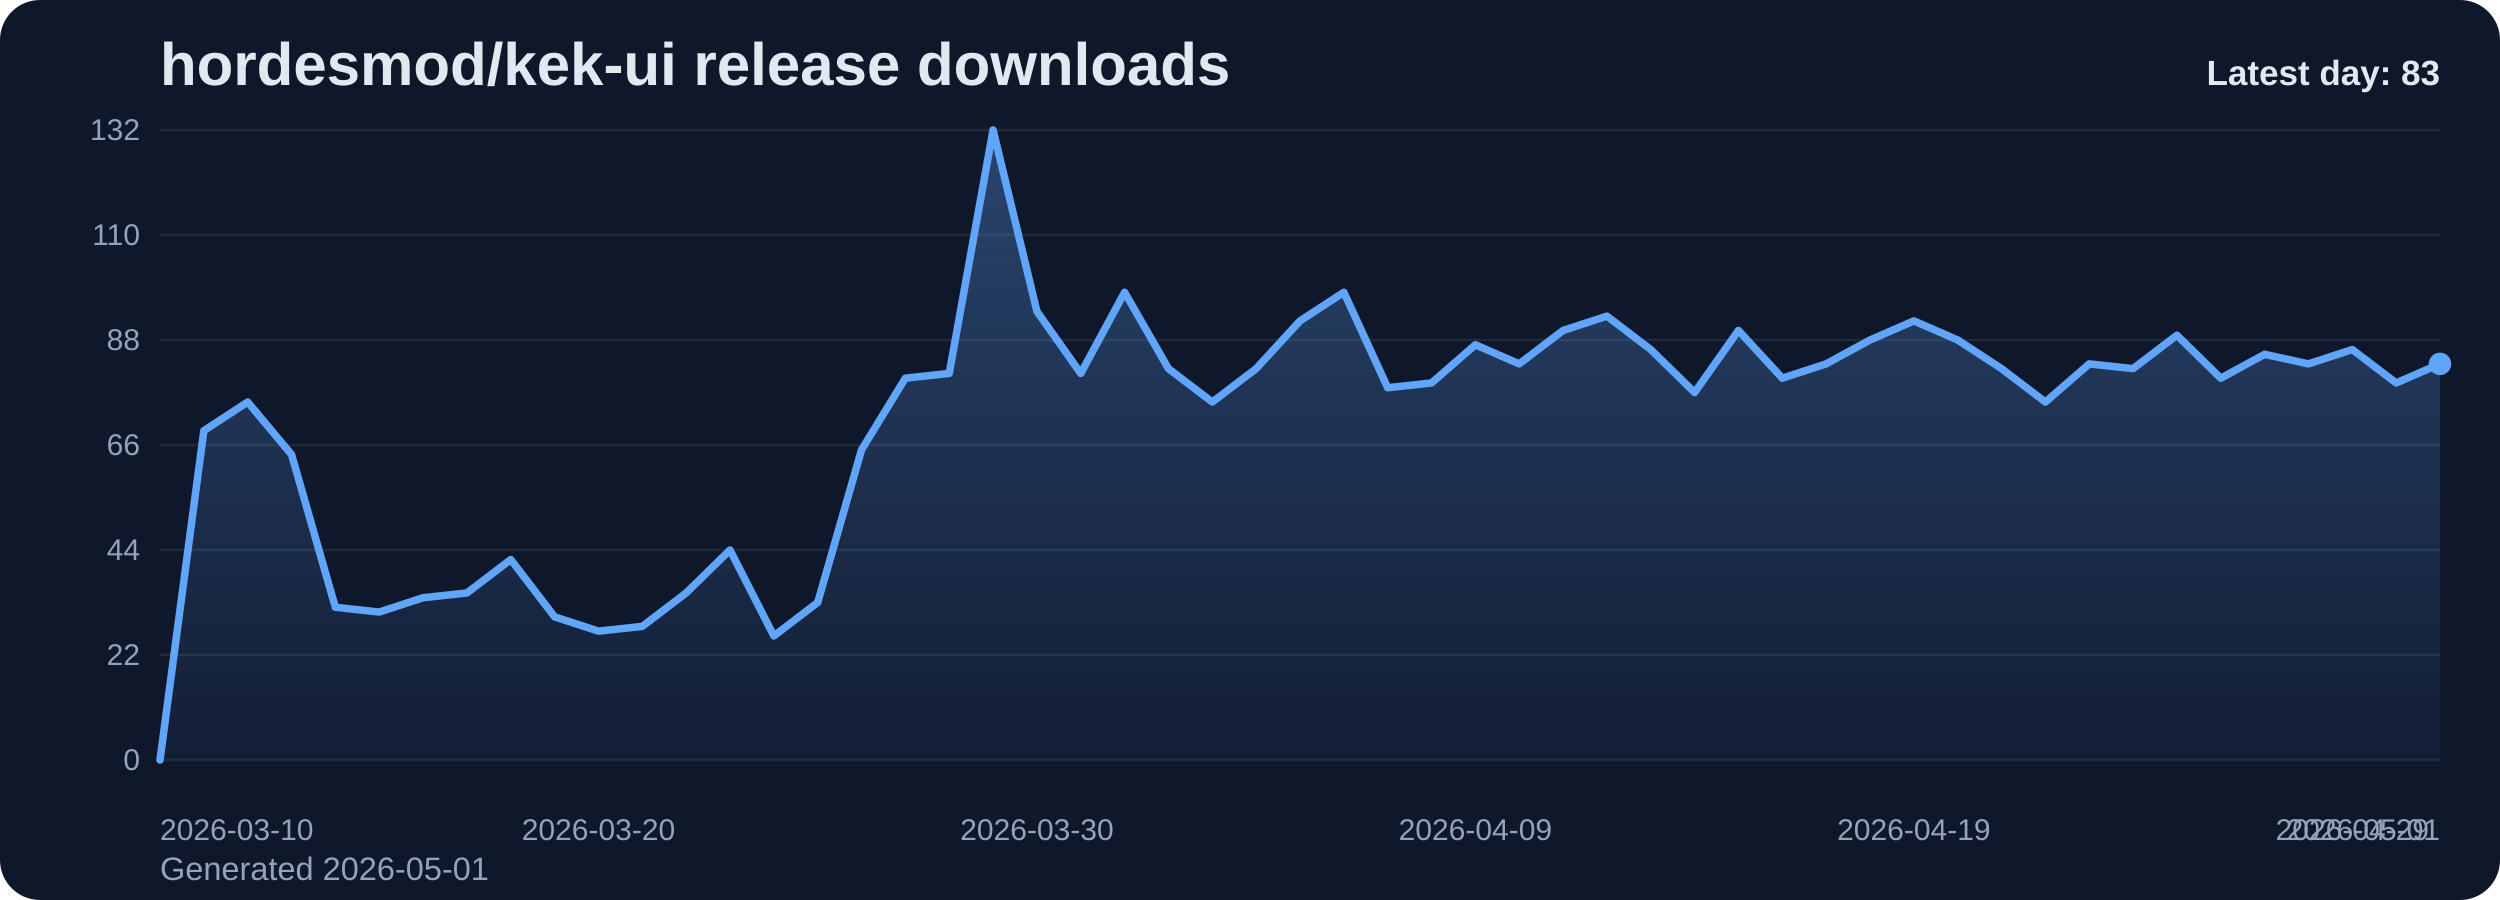
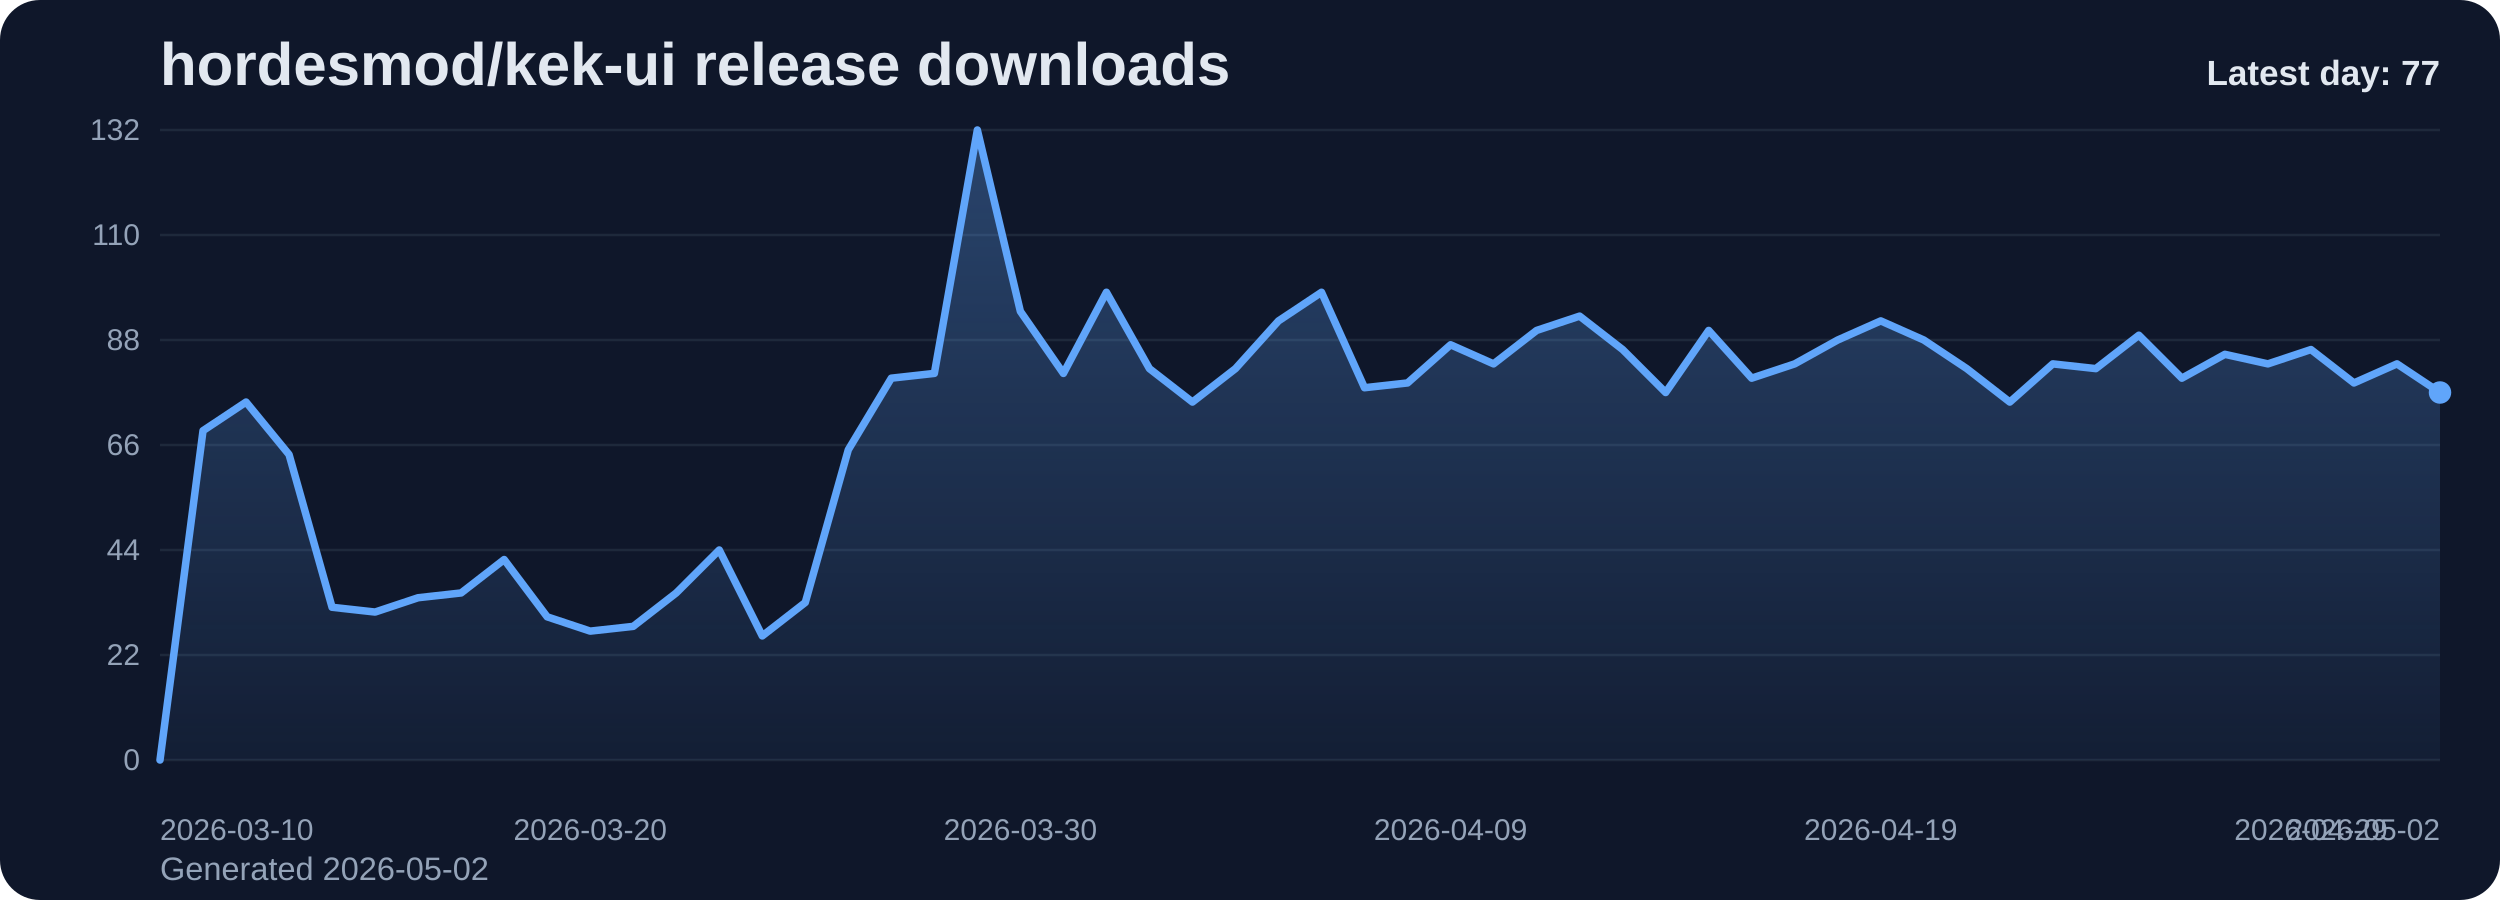
<svg xmlns="http://www.w3.org/2000/svg" viewBox="0 0 1000 360" role="img" aria-label="hordesmod/kek-ui release downloads chart">
  <defs>
    <linearGradient id="fill-daily-slate" x1="0" y1="0" x2="0" y2="1">
      <stop offset="0%" stop-color="#60a5fa" stop-opacity="0.32" />
      <stop offset="100%" stop-color="#60a5fa" stop-opacity="0.05" />
    </linearGradient>
    <style>
      .bg { fill: #0f172a; }
      .title { font: 700 24px Arial, sans-serif; fill: #e2e8f0; }
      .sub { font: 400 13px Arial, sans-serif; fill: #94a3b8; }
      .grid { stroke: #1e293b; stroke-width: 1; }
      .axis { font: 400 12px Arial, sans-serif; fill: #94a3b8; }
      .line { fill: none; stroke: #60a5fa; stroke-width: 3; stroke-linecap: round; stroke-linejoin: round; }
      .dot { fill: #60a5fa; }
      .value { font: 600 11px Arial, sans-serif; fill: #cbd5e1; }
      .latest { font: 700 14px Arial, sans-serif; fill: #e2e8f0; }
    </style>
  </defs>
  <rect class="bg" x="0" y="0" width="1000" height="360" rx="16" />
  <text class="title" x="64" y="34">hordesmod/kek-ui release downloads</text>
-   <text class="sub" x="64" y="352">Generated 2026-05-01</text>
+   <text class="sub" x="64" y="352">Generated 2026-05-02</text>
  <line x1="64" y1="52.00" x2="976" y2="52.00" class="grid" />
  <text x="56" y="56.00" text-anchor="end" class="axis">132</text>
  <line x1="64" y1="94.00" x2="976" y2="94.00" class="grid" />
  <text x="56" y="98.00" text-anchor="end" class="axis">110</text>
  <line x1="64" y1="136.00" x2="976" y2="136.00" class="grid" />
  <text x="56" y="140.00" text-anchor="end" class="axis">88</text>
  <line x1="64" y1="178.00" x2="976" y2="178.00" class="grid" />
  <text x="56" y="182.00" text-anchor="end" class="axis">66</text>
  <line x1="64" y1="220.00" x2="976" y2="220.00" class="grid" />
  <text x="56" y="224.00" text-anchor="end" class="axis">44</text>
  <line x1="64" y1="262.00" x2="976" y2="262.00" class="grid" />
  <text x="56" y="266.00" text-anchor="end" class="axis">22</text>
  <line x1="64" y1="304.00" x2="976" y2="304.00" class="grid" />
  <text x="56" y="308.00" text-anchor="end" class="axis">0</text>
-   <path d="M 64.00 304 L 64.00 304.00 L 81.54 172.27 L 99.08 160.82 L 116.62 181.82 L 134.15 242.91 L 151.69 244.82 L 169.23 239.09 L 186.77 237.18 L 204.31 223.82 L 221.85 246.73 L 239.38 252.45 L 256.92 250.55 L 274.46 237.18 L 292.00 220.00 L 309.54 254.36 L 327.08 241.00 L 344.62 179.91 L 362.15 151.27 L 379.69 149.36 L 397.23 52.00 L 414.77 124.55 L 432.31 149.36 L 449.85 116.91 L 467.38 147.45 L 484.92 160.82 L 502.46 147.45 L 520.00 128.36 L 537.54 116.91 L 555.08 155.09 L 572.62 153.18 L 590.15 137.91 L 607.69 145.55 L 625.23 132.18 L 642.77 126.45 L 660.31 139.82 L 677.85 157.00 L 695.38 132.18 L 712.92 151.27 L 730.46 145.55 L 748.00 136.00 L 765.54 128.36 L 783.08 136.00 L 800.62 147.45 L 818.15 160.82 L 835.69 145.55 L 853.23 147.45 L 870.77 134.09 L 888.31 151.27 L 905.85 141.73 L 923.38 145.55 L 940.92 139.82 L 958.46 153.18 L 976.00 145.55 L 976.00 304 Z" fill="url(#fill-daily-slate)" />
-   <polyline class="line" points="64.00,304.00 81.54,172.27 99.08,160.82 116.62,181.82 134.15,242.91 151.69,244.82 169.23,239.09 186.77,237.18 204.31,223.82 221.85,246.73 239.38,252.45 256.92,250.55 274.46,237.18 292.00,220.00 309.54,254.36 327.08,241.00 344.62,179.91 362.15,151.27 379.69,149.36 397.23,52.00 414.77,124.55 432.31,149.36 449.85,116.91 467.38,147.45 484.92,160.82 502.46,147.45 520.00,128.36 537.54,116.91 555.08,155.09 572.62,153.18 590.15,137.91 607.69,145.55 625.23,132.18 642.77,126.45 660.31,139.82 677.85,157.00 695.38,132.18 712.92,151.27 730.46,145.55 748.00,136.00 765.54,128.36 783.08,136.00 800.62,147.45 818.15,160.82 835.69,145.55 853.23,147.45 870.77,134.09 888.31,151.27 905.85,141.73 923.38,145.55 940.92,139.82 958.46,153.18 976.00,145.55" />
-   <circle class="dot" cx="976.00" cy="145.55" r="4.5" />
+   <path d="M 64.00 304 L 64.00 304.00 L 81.21 172.27 L 98.42 160.82 L 115.62 181.82 L 132.83 242.91 L 150.04 244.82 L 167.25 239.09 L 184.45 237.18 L 201.66 223.82 L 218.87 246.73 L 236.08 252.45 L 253.28 250.55 L 270.49 237.18 L 287.70 220.00 L 304.91 254.36 L 322.11 241.00 L 339.32 179.91 L 356.53 151.27 L 373.74 149.36 L 390.94 52.00 L 408.15 124.55 L 425.36 149.36 L 442.57 116.91 L 459.77 147.45 L 476.98 160.82 L 494.19 147.45 L 511.40 128.36 L 528.60 116.91 L 545.81 155.09 L 563.02 153.18 L 580.23 137.91 L 597.43 145.55 L 614.64 132.18 L 631.85 126.45 L 649.06 139.82 L 666.26 157.00 L 683.47 132.18 L 700.68 151.27 L 717.89 145.55 L 735.09 136.00 L 752.30 128.36 L 769.51 136.00 L 786.72 147.45 L 803.92 160.82 L 821.13 145.55 L 838.34 147.45 L 855.55 134.09 L 872.75 151.27 L 889.96 141.73 L 907.17 145.55 L 924.38 139.82 L 941.58 153.18 L 958.79 145.55 L 976.00 157.00 L 976.00 304 Z" fill="url(#fill-daily-slate)" />
+   <polyline class="line" points="64.00,304.00 81.21,172.27 98.42,160.82 115.62,181.82 132.83,242.91 150.04,244.82 167.25,239.09 184.45,237.18 201.66,223.82 218.87,246.73 236.08,252.45 253.28,250.55 270.49,237.18 287.70,220.00 304.91,254.36 322.11,241.00 339.32,179.91 356.53,151.27 373.74,149.36 390.94,52.00 408.15,124.55 425.36,149.36 442.57,116.91 459.77,147.45 476.98,160.82 494.19,147.45 511.40,128.36 528.60,116.91 545.81,155.09 563.02,153.18 580.23,137.91 597.43,145.55 614.64,132.18 631.85,126.45 649.06,139.82 666.26,157.00 683.47,132.18 700.68,151.27 717.89,145.55 735.09,136.00 752.30,128.36 769.51,136.00 786.72,147.45 803.92,160.82 821.13,145.55 838.34,147.45 855.55,134.09 872.75,151.27 889.96,141.73 907.17,145.55 924.38,139.82 941.58,153.18 958.79,145.55 976.00,157.00" />
+   <circle class="dot" cx="976.00" cy="157.00" r="4.5" />
  <text class="axis" x="64.00" y="336" text-anchor="start">2026-03-10</text>
-   <text class="axis" x="239.38" y="336" text-anchor="middle">2026-03-20</text>
-   <text class="axis" x="414.77" y="336" text-anchor="middle">2026-03-30</text>
-   <text class="axis" x="590.15" y="336" text-anchor="middle">2026-04-09</text>
-   <text class="axis" x="765.54" y="336" text-anchor="middle">2026-04-19</text>
-   <text class="axis" x="940.92" y="336" text-anchor="middle">2026-04-29</text>
-   <text class="axis" x="976.00" y="336" text-anchor="end">2026-05-01</text>
-   <text class="latest" x="976" y="34" text-anchor="end">Latest day: 83</text>
+   <text class="axis" x="236.08" y="336" text-anchor="middle">2026-03-20</text>
+   <text class="axis" x="408.15" y="336" text-anchor="middle">2026-03-30</text>
+   <text class="axis" x="580.23" y="336" text-anchor="middle">2026-04-09</text>
+   <text class="axis" x="752.30" y="336" text-anchor="middle">2026-04-19</text>
+   <text class="axis" x="924.38" y="336" text-anchor="middle">2026-04-29</text>
+   <text class="axis" x="976.00" y="336" text-anchor="end">2026-05-02</text>
+   <text class="latest" x="976" y="34" text-anchor="end">Latest day: 77</text>
</svg>
